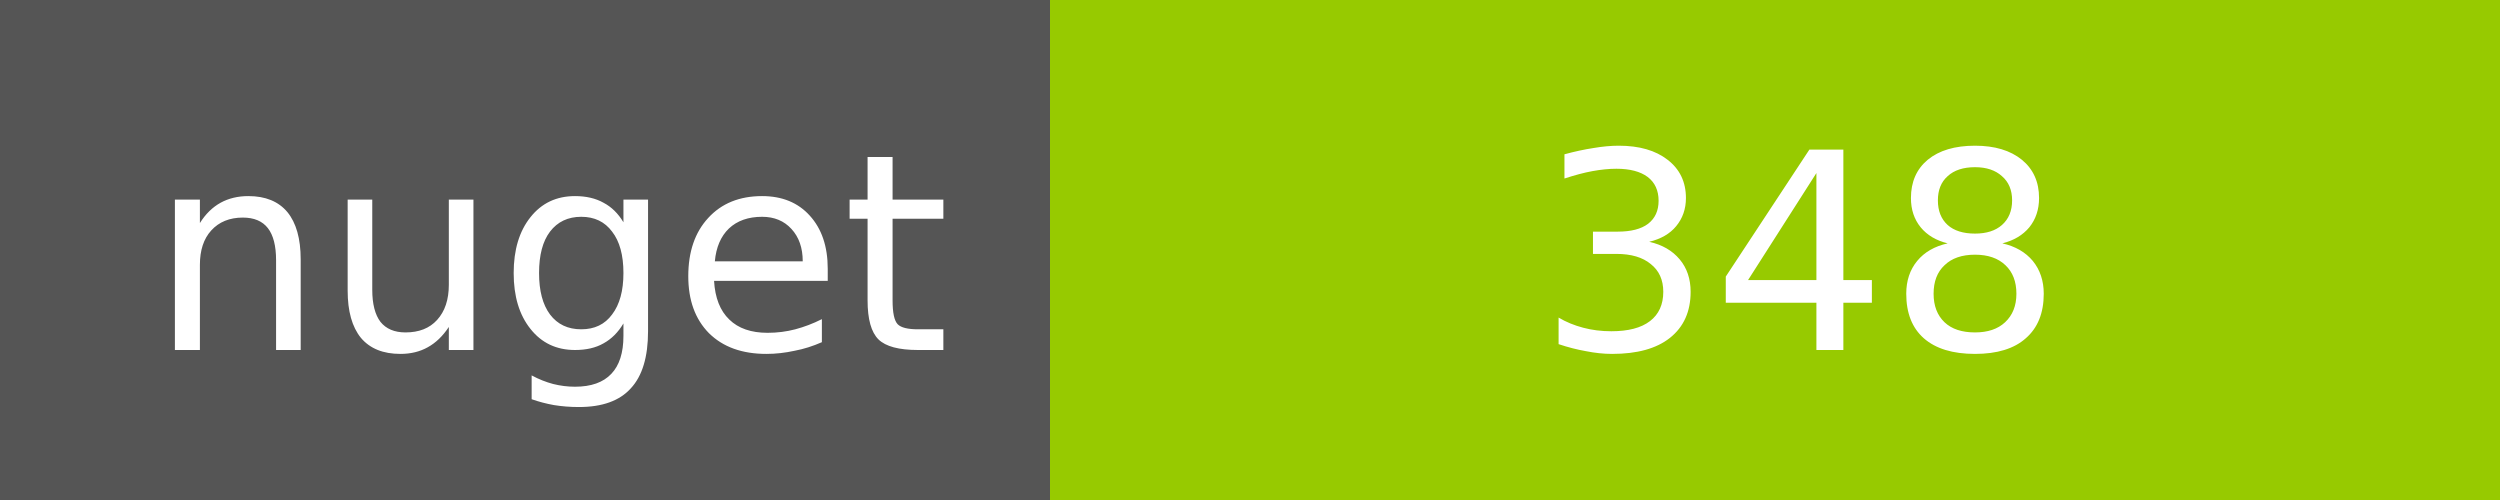
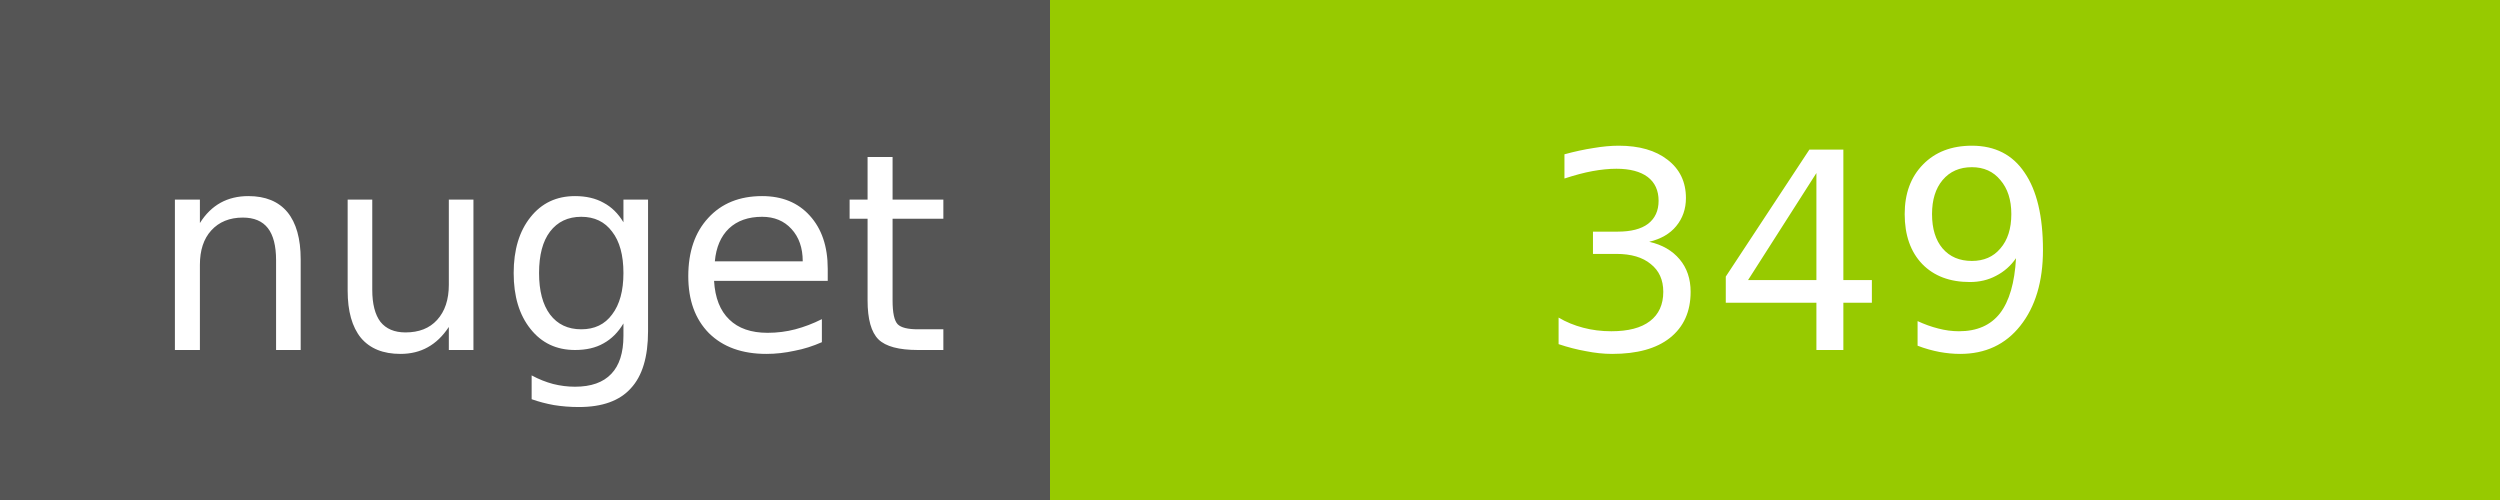
<svg xmlns="http://www.w3.org/2000/svg" width="100" height="20">
  <g shape-rendering="crispEdges">
    <path fill="#555" d="M0 0h42v20H0z" />
    <path fill="#97CA00" d="M42 0h58v20H42z" />
  </g>
  <g fill="#fff" text-anchor="middle" font-family="DejaVu Sans,Verdana,Geneva,sans-serif" font-size="11">
    <text x="22" y="14">nuget</text>
-     <text x="72" y="14">348</text>
+     <text x="72" y="14">349</text>
  </g>
</svg>
